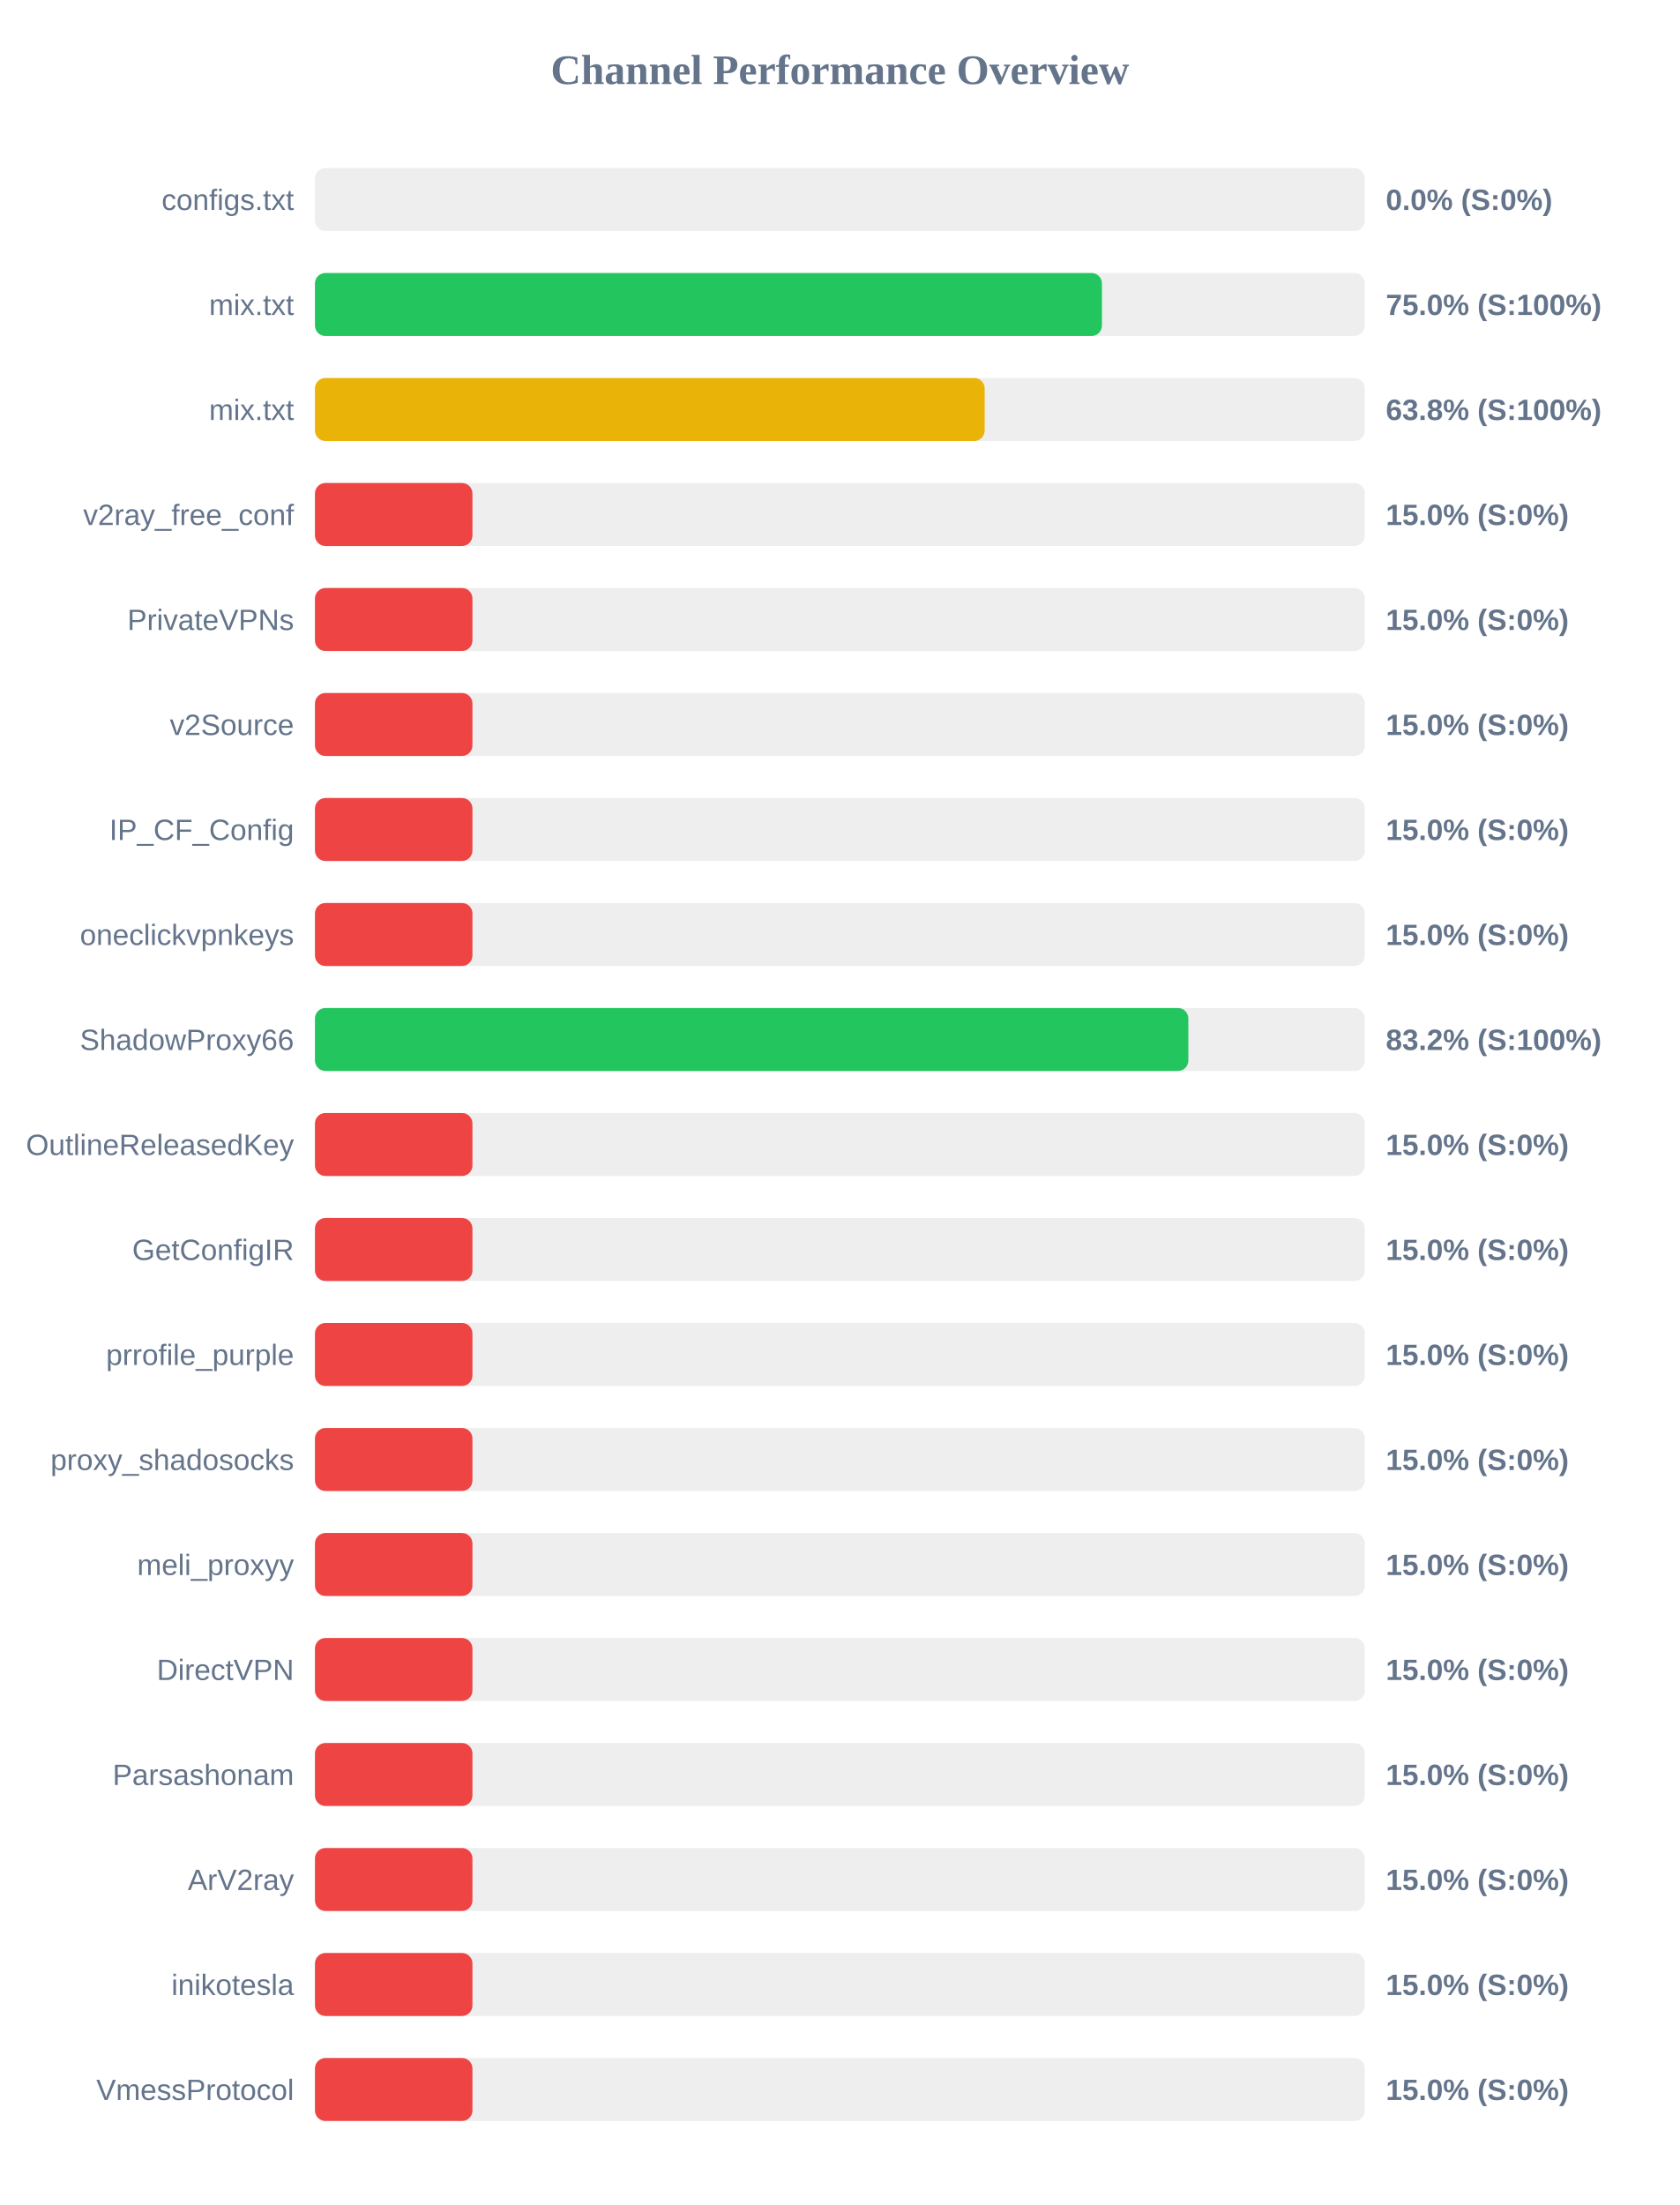
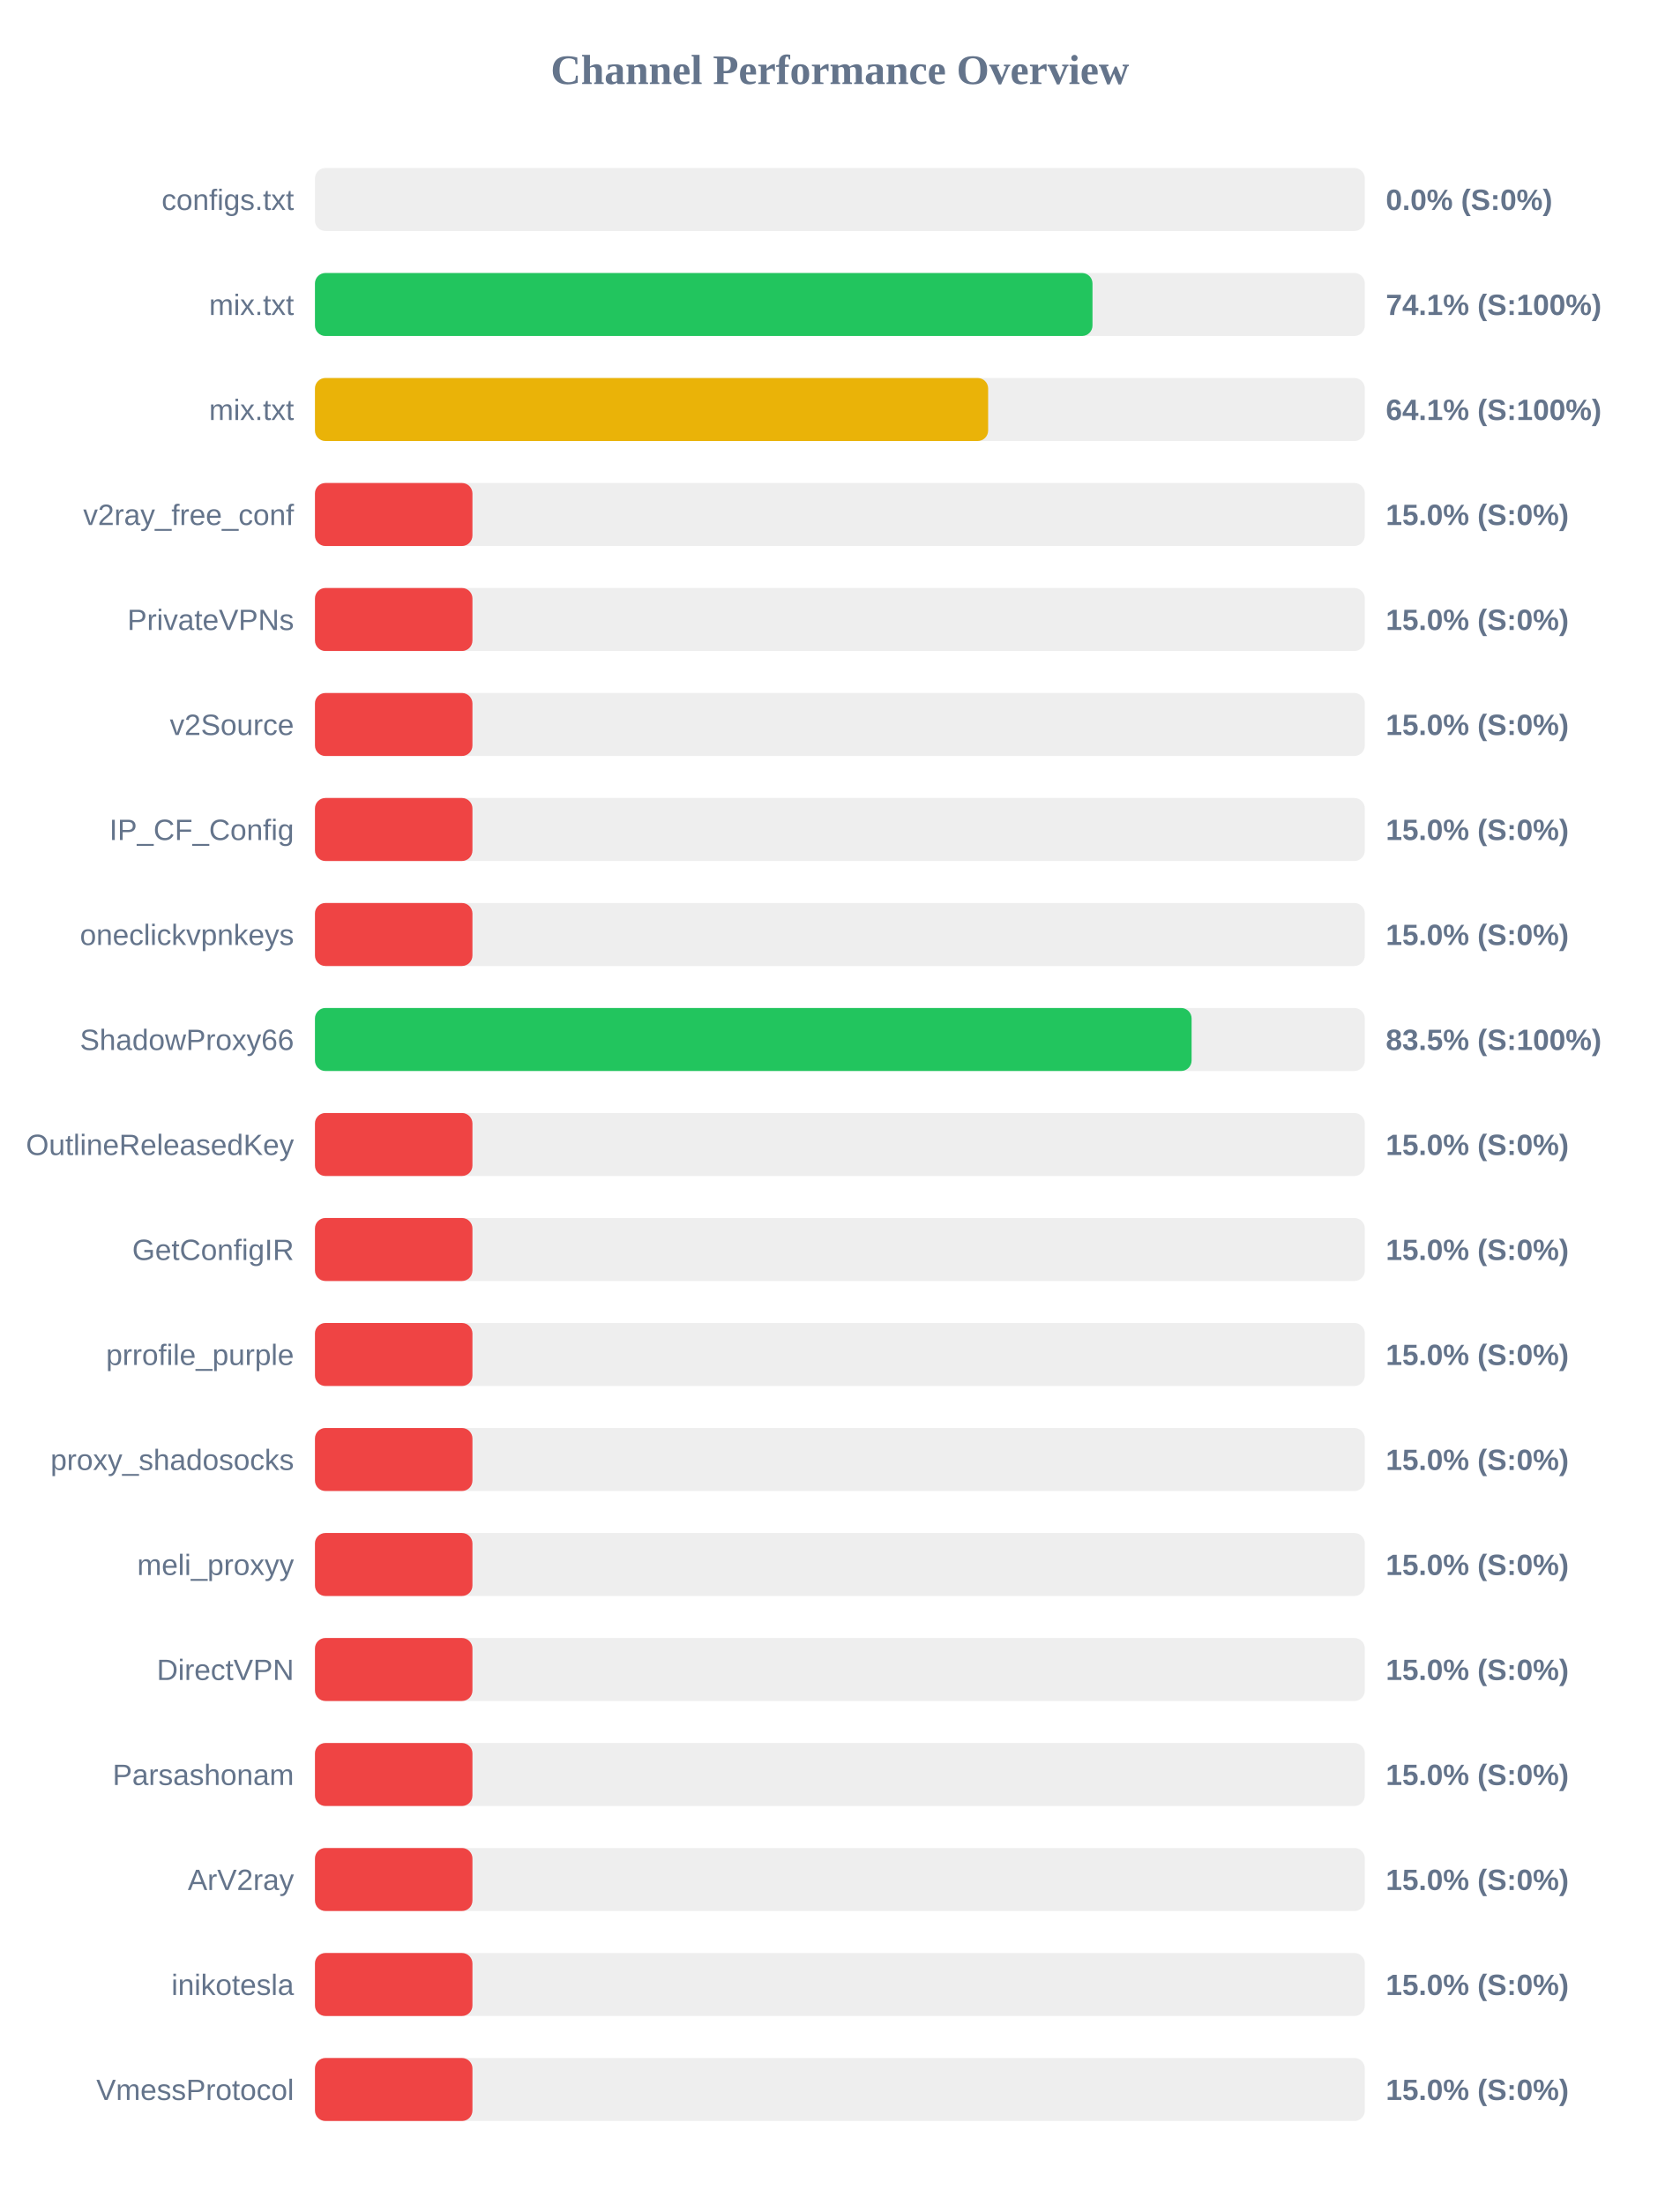
<svg xmlns="http://www.w3.org/2000/svg" width="800" height="1050" version="1.1">
  <style>
        .row { font: 14px Arial; fill: #64748b; }
        .score { font: bold 14px Arial; fill: #64748b; }
    </style>
  <text x="400" y="40" text-anchor="middle" font-size="20px" font-weight="bold" fill="#64748b">Channel Performance Overview</text>
  <rect x="150" y="80" width="500" height="30" fill="#eee" rx="5" />
  <rect x="150" y="80" width="0.0" height="30" fill="#ef4444" rx="5" />
  <text x="140" y="100" text-anchor="end" class="row">configs.txt</text>
  <text x="660" y="100" text-anchor="start" class="score">0.0% (S:0%)</text>
  <rect x="150" y="130" width="500" height="30" fill="#eee" rx="5" />
-   <rect x="150" y="130" width="374.8" height="30" fill="#22c55e" rx="5" />
+   <rect x="150" y="130" width="370.3" height="30" fill="#22c55e" rx="5" />
  <text x="140" y="150" text-anchor="end" class="row">mix.txt</text>
-   <text x="660" y="150" text-anchor="start" class="score">75.0% (S:100%)</text>
+   <text x="660" y="150" text-anchor="start" class="score">74.1% (S:100%)</text>
  <rect x="150" y="180" width="500" height="30" fill="#eee" rx="5" />
-   <rect x="150" y="180" width="318.95" height="30" fill="#eab308" rx="5" />
+   <rect x="150" y="180" width="320.6" height="30" fill="#eab308" rx="5" />
  <text x="140" y="200" text-anchor="end" class="row">mix.txt</text>
-   <text x="660" y="200" text-anchor="start" class="score">63.8% (S:100%)</text>
+   <text x="660" y="200" text-anchor="start" class="score">64.1% (S:100%)</text>
  <rect x="150" y="230" width="500" height="30" fill="#eee" rx="5" />
  <rect x="150" y="230" width="75.0" height="30" fill="#ef4444" rx="5" />
  <text x="140" y="250" text-anchor="end" class="row">v2ray_free_conf</text>
  <text x="660" y="250" text-anchor="start" class="score">15.0% (S:0%)</text>
  <rect x="150" y="280" width="500" height="30" fill="#eee" rx="5" />
  <rect x="150" y="280" width="75.0" height="30" fill="#ef4444" rx="5" />
  <text x="140" y="300" text-anchor="end" class="row">PrivateVPNs</text>
  <text x="660" y="300" text-anchor="start" class="score">15.0% (S:0%)</text>
  <rect x="150" y="330" width="500" height="30" fill="#eee" rx="5" />
  <rect x="150" y="330" width="75.0" height="30" fill="#ef4444" rx="5" />
  <text x="140" y="350" text-anchor="end" class="row">v2Source</text>
  <text x="660" y="350" text-anchor="start" class="score">15.0% (S:0%)</text>
  <rect x="150" y="380" width="500" height="30" fill="#eee" rx="5" />
  <rect x="150" y="380" width="75.0" height="30" fill="#ef4444" rx="5" />
  <text x="140" y="400" text-anchor="end" class="row">IP_CF_Config</text>
  <text x="660" y="400" text-anchor="start" class="score">15.0% (S:0%)</text>
  <rect x="150" y="430" width="500" height="30" fill="#eee" rx="5" />
  <rect x="150" y="430" width="75.0" height="30" fill="#ef4444" rx="5" />
  <text x="140" y="450" text-anchor="end" class="row">oneclickvpnkeys</text>
  <text x="660" y="450" text-anchor="start" class="score">15.0% (S:0%)</text>
  <rect x="150" y="480" width="500" height="30" fill="#eee" rx="5" />
-   <rect x="150" y="480" width="415.95" height="30" fill="#22c55e" rx="5" />
+   <rect x="150" y="480" width="417.5" height="30" fill="#22c55e" rx="5" />
  <text x="140" y="500" text-anchor="end" class="row">ShadowProxy66</text>
-   <text x="660" y="500" text-anchor="start" class="score">83.2% (S:100%)</text>
+   <text x="660" y="500" text-anchor="start" class="score">83.5% (S:100%)</text>
  <rect x="150" y="530" width="500" height="30" fill="#eee" rx="5" />
  <rect x="150" y="530" width="75.0" height="30" fill="#ef4444" rx="5" />
  <text x="140" y="550" text-anchor="end" class="row">OutlineReleasedKey</text>
  <text x="660" y="550" text-anchor="start" class="score">15.0% (S:0%)</text>
  <rect x="150" y="580" width="500" height="30" fill="#eee" rx="5" />
  <rect x="150" y="580" width="75.0" height="30" fill="#ef4444" rx="5" />
  <text x="140" y="600" text-anchor="end" class="row">GetConfigIR</text>
  <text x="660" y="600" text-anchor="start" class="score">15.0% (S:0%)</text>
  <rect x="150" y="630" width="500" height="30" fill="#eee" rx="5" />
  <rect x="150" y="630" width="75.0" height="30" fill="#ef4444" rx="5" />
  <text x="140" y="650" text-anchor="end" class="row">prrofile_purple</text>
  <text x="660" y="650" text-anchor="start" class="score">15.0% (S:0%)</text>
  <rect x="150" y="680" width="500" height="30" fill="#eee" rx="5" />
  <rect x="150" y="680" width="75.0" height="30" fill="#ef4444" rx="5" />
  <text x="140" y="700" text-anchor="end" class="row">proxy_shadosocks</text>
  <text x="660" y="700" text-anchor="start" class="score">15.0% (S:0%)</text>
  <rect x="150" y="730" width="500" height="30" fill="#eee" rx="5" />
  <rect x="150" y="730" width="75.0" height="30" fill="#ef4444" rx="5" />
  <text x="140" y="750" text-anchor="end" class="row">meli_proxyy</text>
  <text x="660" y="750" text-anchor="start" class="score">15.0% (S:0%)</text>
  <rect x="150" y="780" width="500" height="30" fill="#eee" rx="5" />
  <rect x="150" y="780" width="75.0" height="30" fill="#ef4444" rx="5" />
  <text x="140" y="800" text-anchor="end" class="row">DirectVPN</text>
  <text x="660" y="800" text-anchor="start" class="score">15.0% (S:0%)</text>
  <rect x="150" y="830" width="500" height="30" fill="#eee" rx="5" />
  <rect x="150" y="830" width="75.0" height="30" fill="#ef4444" rx="5" />
  <text x="140" y="850" text-anchor="end" class="row">Parsashonam</text>
  <text x="660" y="850" text-anchor="start" class="score">15.0% (S:0%)</text>
  <rect x="150" y="880" width="500" height="30" fill="#eee" rx="5" />
  <rect x="150" y="880" width="75.0" height="30" fill="#ef4444" rx="5" />
  <text x="140" y="900" text-anchor="end" class="row">ArV2ray</text>
  <text x="660" y="900" text-anchor="start" class="score">15.0% (S:0%)</text>
  <rect x="150" y="930" width="500" height="30" fill="#eee" rx="5" />
  <rect x="150" y="930" width="75.0" height="30" fill="#ef4444" rx="5" />
  <text x="140" y="950" text-anchor="end" class="row">inikotesla</text>
  <text x="660" y="950" text-anchor="start" class="score">15.0% (S:0%)</text>
  <rect x="150" y="980" width="500" height="30" fill="#eee" rx="5" />
  <rect x="150" y="980" width="75.0" height="30" fill="#ef4444" rx="5" />
  <text x="140" y="1000" text-anchor="end" class="row">VmessProtocol</text>
  <text x="660" y="1000" text-anchor="start" class="score">15.0% (S:0%)</text>
</svg>
